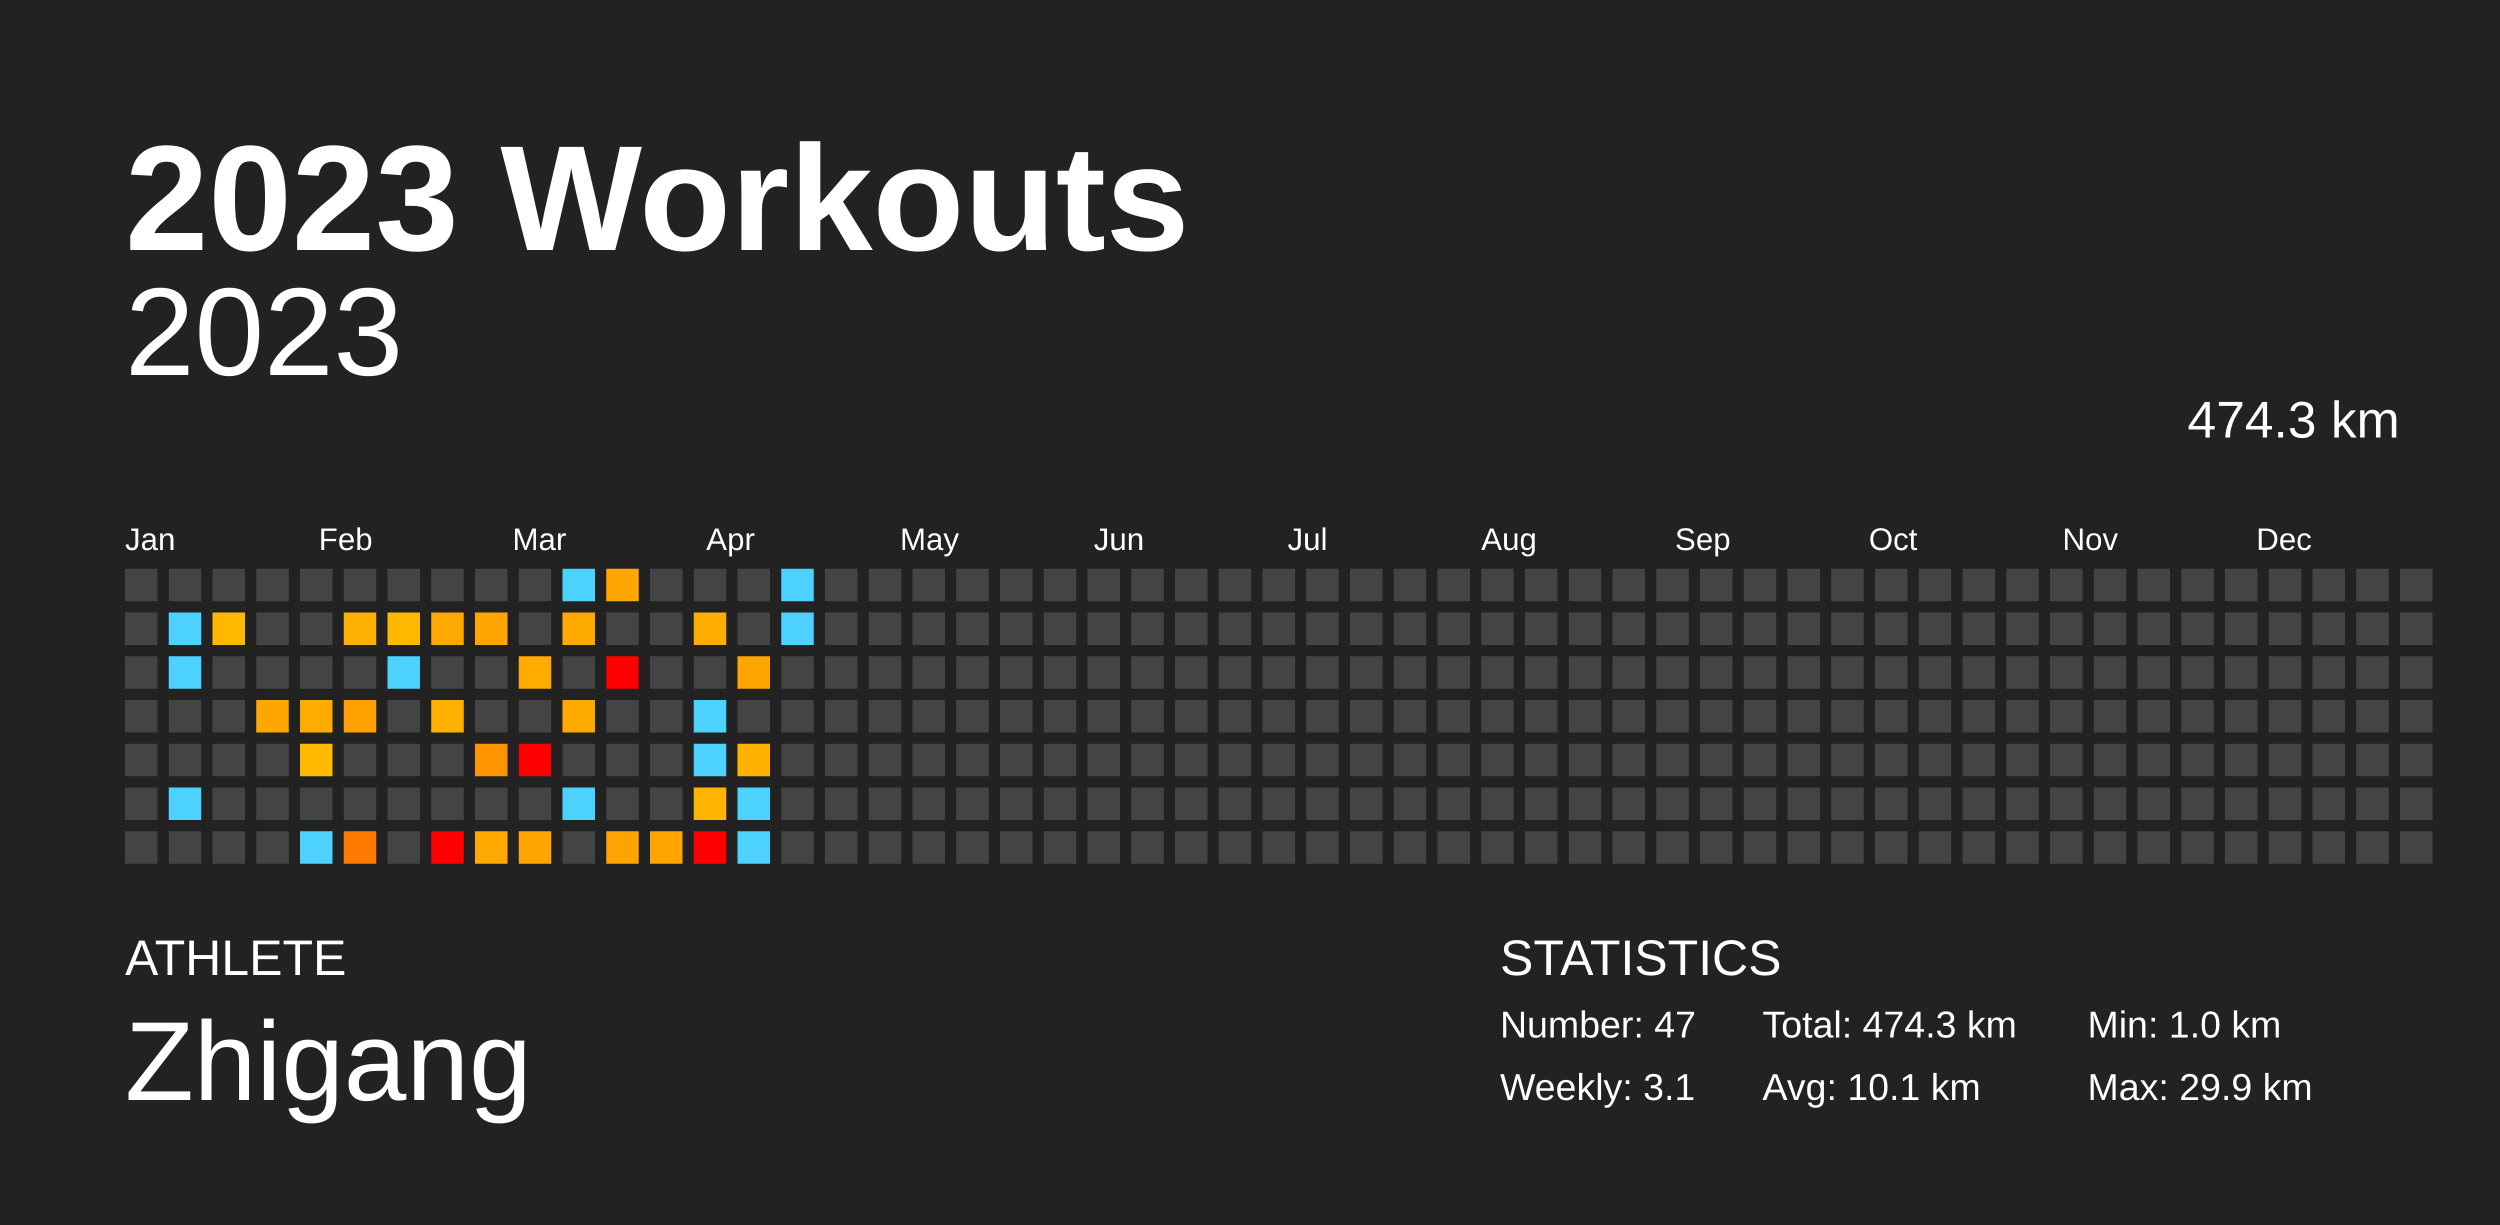
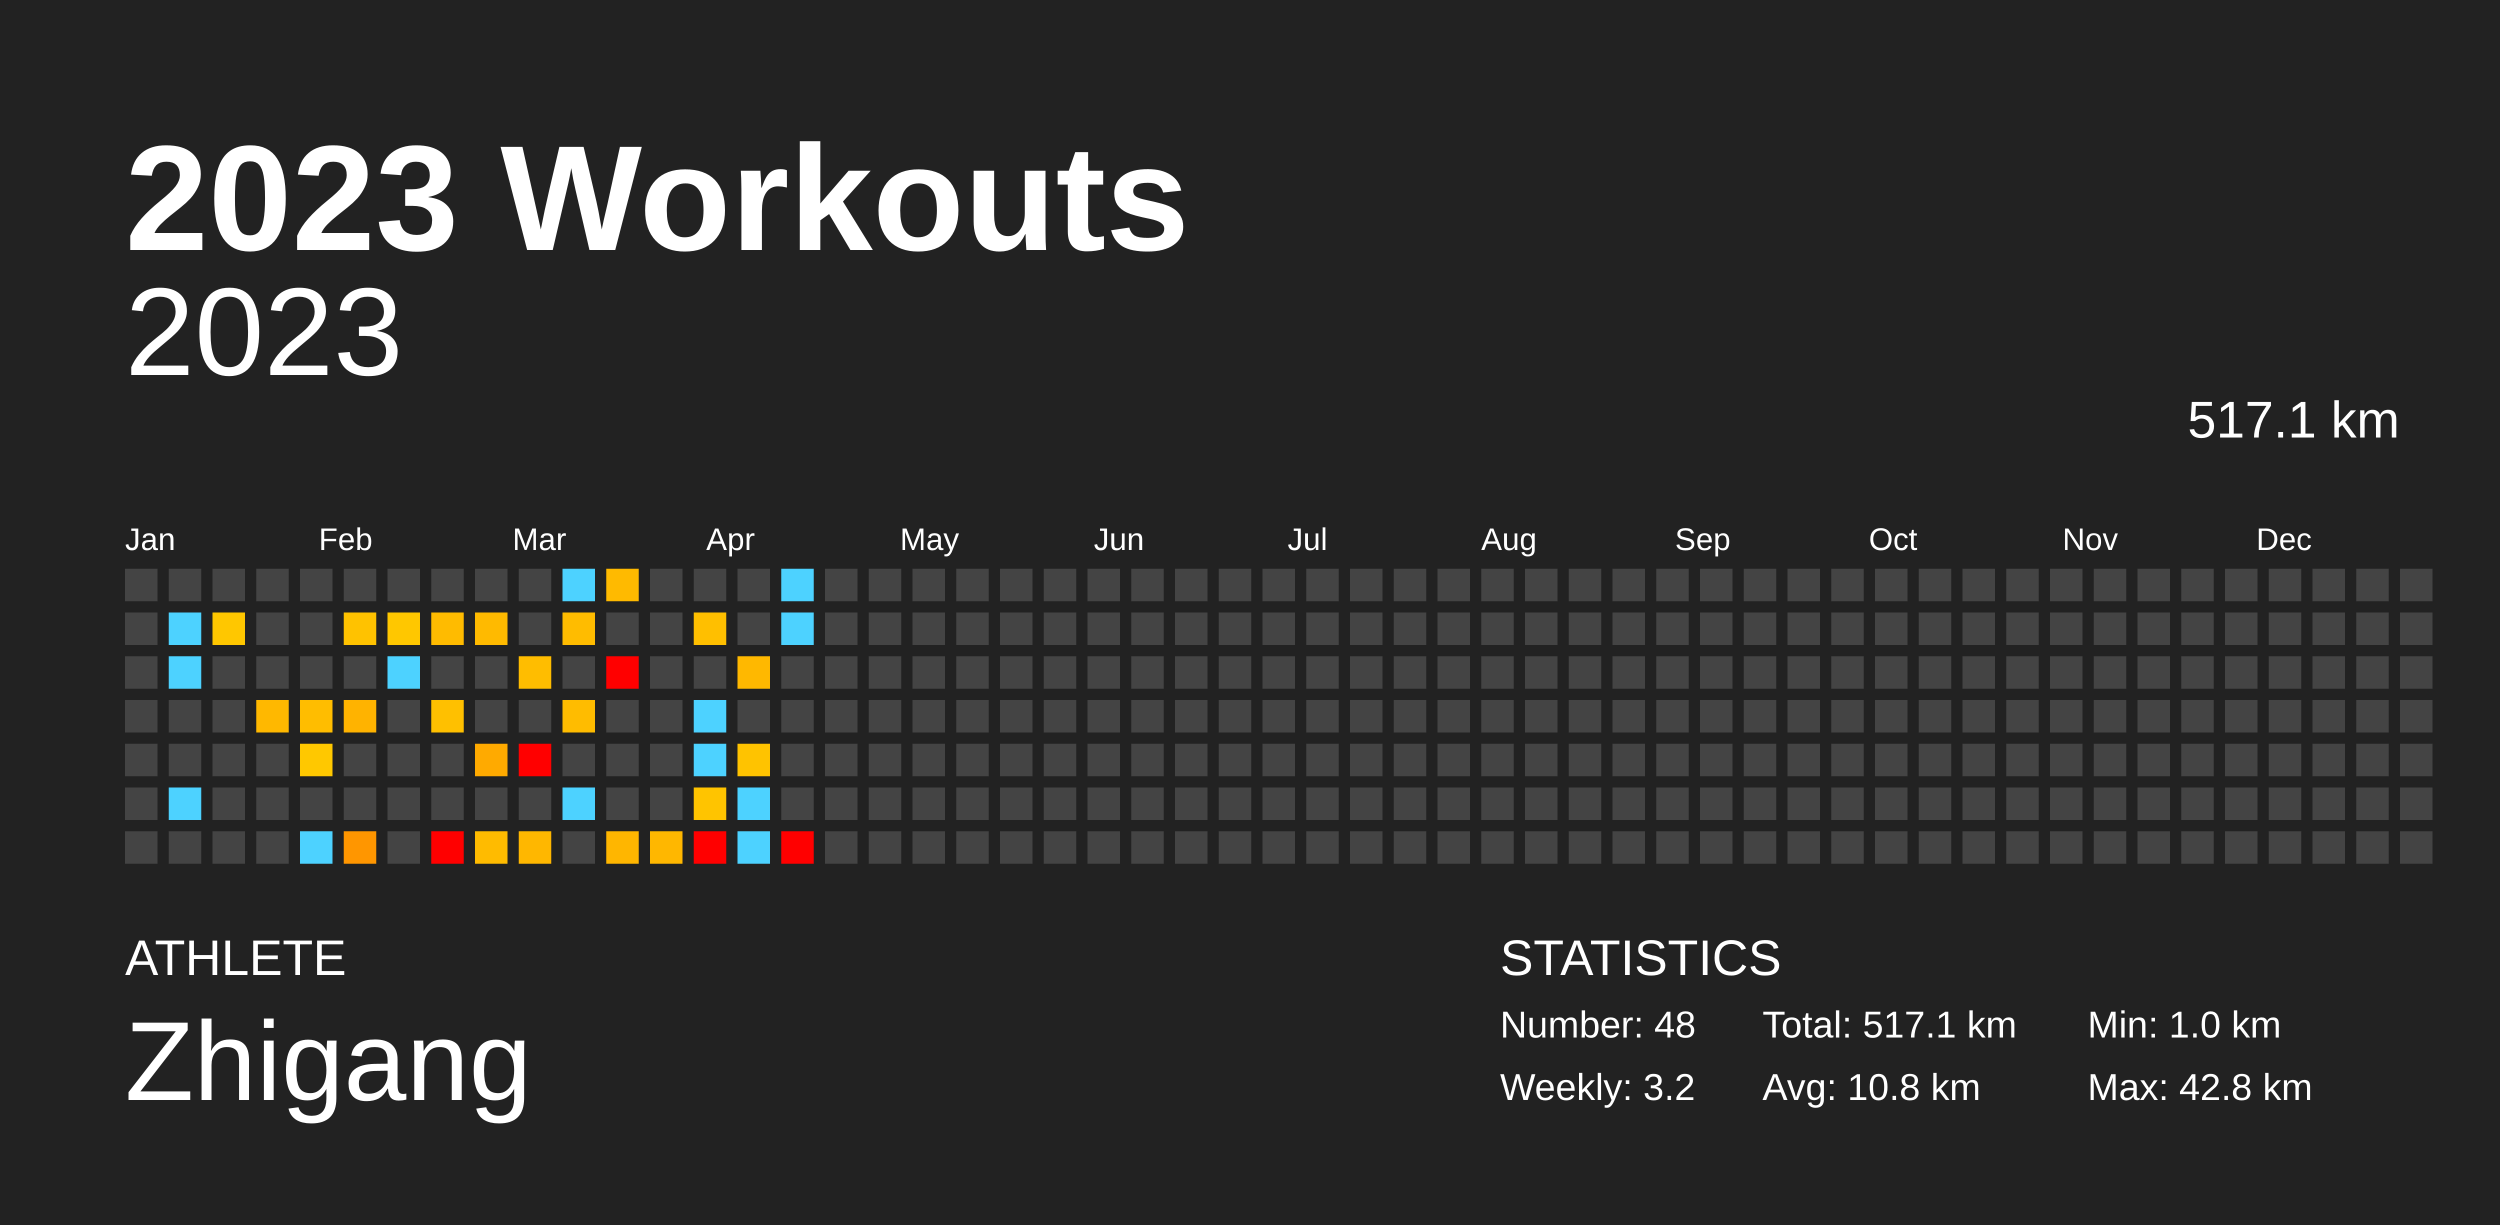
<svg xmlns="http://www.w3.org/2000/svg" baseProfile="full" height="98mm" version="1.1" viewBox="0,0,200,98" width="200mm">
  <defs />
  <rect fill="#222222" height="98" width="200" x="0" y="0" />
  <text fill="#FFFFFF" style="font-size:12px; font-family:Arial; font-weight:bold;" x="10" y="20">2023 Workouts</text>
  <text fill="#FFFFFF" style="font-size:4px; font-family:Arial" x="10" y="78">ATHLETE</text>
  <text fill="#FFFFFF" style="font-size:9px; font-family:Arial" x="10" y="88">Zhigang</text>
  <text fill="#FFFFFF" style="font-size:4px; font-family:Arial" x="120" y="78">STATISTICS</text>
-   <text fill="#FFFFFF" style="font-size:3px; font-family:Arial" x="120" y="83">Number: 47</text>
-   <text fill="#FFFFFF" style="font-size:3px; font-family:Arial" x="120" y="88">Weekly: 3.1</text>
-   <text fill="#FFFFFF" style="font-size:3px; font-family:Arial" x="141" y="83">Total: 474.3 km</text>
-   <text fill="#FFFFFF" style="font-size:3px; font-family:Arial" x="141" y="88">Avg: 10.1 km</text>
+   <text fill="#FFFFFF" style="font-size:3px; font-family:Arial" x="120" y="83">Number: 48</text>
+   <text fill="#FFFFFF" style="font-size:3px; font-family:Arial" x="120" y="88">Weekly: 3.2</text>
+   <text fill="#FFFFFF" style="font-size:3px; font-family:Arial" x="141" y="83">Total: 517.1 km</text>
+   <text fill="#FFFFFF" style="font-size:3px; font-family:Arial" x="141" y="88">Avg: 10.8 km</text>
  <text fill="#FFFFFF" style="font-size:3px; font-family:Arial" x="167" y="83">Min: 1.0 km</text>
-   <text fill="#FFFFFF" style="font-size:3px; font-family:Arial" x="167" y="88">Max: 29.9 km</text>
+   <text fill="#FFFFFF" style="font-size:3px; font-family:Arial" x="167" y="88">Max: 42.8 km</text>
  <text alignment-baseline="hanging" fill="#FFFFFF" style="font-size:10.0px; font-family:Arial;" x="10" y="30">2023</text>
-   <text alignment-baseline="hanging" fill="#FFFFFF" style="font-size:4.125px; font-family:Arial;" x="175" y="35">474.3 km</text>
+   <text alignment-baseline="hanging" fill="#FFFFFF" style="font-size:4.125px; font-family:Arial;" x="175" y="35">517.1 km</text>
  <text fill="#FFFFFF" style="font-size:2.5px; font-family:Arial" x="10.0" y="44">Jan</text>
  <text fill="#FFFFFF" style="font-size:2.5px; font-family:Arial" x="25.5" y="44">Feb</text>
  <text fill="#FFFFFF" style="font-size:2.5px; font-family:Arial" x="41.0" y="44">Mar</text>
  <text fill="#FFFFFF" style="font-size:2.5px; font-family:Arial" x="56.5" y="44">Apr</text>
  <text fill="#FFFFFF" style="font-size:2.5px; font-family:Arial" x="72.0" y="44">May</text>
  <text fill="#FFFFFF" style="font-size:2.5px; font-family:Arial" x="87.5" y="44">Jun</text>
  <text fill="#FFFFFF" style="font-size:2.5px; font-family:Arial" x="103.0" y="44">Jul</text>
  <text fill="#FFFFFF" style="font-size:2.5px; font-family:Arial" x="118.5" y="44">Aug</text>
  <text fill="#FFFFFF" style="font-size:2.5px; font-family:Arial" x="134.0" y="44">Sep</text>
  <text fill="#FFFFFF" style="font-size:2.5px; font-family:Arial" x="149.5" y="44">Oct</text>
  <text fill="#FFFFFF" style="font-size:2.5px; font-family:Arial" x="165.0" y="44">Nov</text>
  <text fill="#FFFFFF" style="font-size:2.5px; font-family:Arial" x="180.5" y="44">Dec</text>
  <rect fill="#444444" height="2.6" width="2.6" x="10.0" y="45.5" />
  <rect fill="#444444" height="2.6" width="2.6" x="10.0" y="49.0" />
  <rect fill="#444444" height="2.6" width="2.6" x="10.0" y="52.5" />
  <rect fill="#444444" height="2.6" width="2.6" x="10.0" y="56.0" />
  <rect fill="#444444" height="2.6" width="2.6" x="10.0" y="59.5" />
  <rect fill="#444444" height="2.6" width="2.6" x="10.0" y="63.0" />
  <rect fill="#444444" height="2.6" width="2.6" x="10.0" y="66.5" />
  <rect fill="#444444" height="2.6" width="2.6" x="13.5" y="45.5" />
  <rect fill="#4dd2ff" height="2.6" width="2.6" x="13.5" y="49.0" />
  <rect fill="#4dd2ff" height="2.6" width="2.6" x="13.5" y="52.5" />
  <rect fill="#444444" height="2.6" width="2.6" x="13.5" y="56.0" />
  <rect fill="#444444" height="2.6" width="2.6" x="13.5" y="59.5" />
  <rect fill="#4dd2ff" height="2.6" width="2.6" x="13.5" y="63.0" />
  <rect fill="#444444" height="2.6" width="2.6" x="13.5" y="66.5" />
  <rect fill="#444444" height="2.6" width="2.6" x="17.0" y="45.5" />
-   <rect fill="#ffb700" height="2.6" width="2.6" x="17.0" y="49.0" />
+   <rect fill="#ffc700" height="2.6" width="2.6" x="17.0" y="49.0" />
  <rect fill="#444444" height="2.6" width="2.6" x="17.0" y="52.5" />
  <rect fill="#444444" height="2.6" width="2.6" x="17.0" y="56.0" />
  <rect fill="#444444" height="2.6" width="2.6" x="17.0" y="59.5" />
  <rect fill="#444444" height="2.6" width="2.6" x="17.0" y="63.0" />
  <rect fill="#444444" height="2.6" width="2.6" x="17.0" y="66.5" />
  <rect fill="#444444" height="2.6" width="2.6" x="20.5" y="45.5" />
  <rect fill="#444444" height="2.6" width="2.6" x="20.5" y="49.0" />
  <rect fill="#444444" height="2.6" width="2.6" x="20.5" y="52.5" />
-   <rect fill="#ffa600" height="2.6" width="2.6" x="20.5" y="56.0" />
+   <rect fill="#ffb800" height="2.6" width="2.6" x="20.5" y="56.0" />
  <rect fill="#444444" height="2.6" width="2.6" x="20.5" y="59.5" />
  <rect fill="#444444" height="2.6" width="2.6" x="20.5" y="63.0" />
  <rect fill="#444444" height="2.6" width="2.6" x="20.5" y="66.5" />
  <rect fill="#444444" height="2.6" width="2.6" x="24.0" y="45.5" />
  <rect fill="#444444" height="2.6" width="2.6" x="24.0" y="49.0" />
  <rect fill="#444444" height="2.6" width="2.6" x="24.0" y="52.5" />
-   <rect fill="#ffab00" height="2.6" width="2.6" x="24.0" y="56.0" />
-   <rect fill="#ffb900" height="2.6" width="2.6" x="24.0" y="59.5" />
+   <rect fill="#ffbd00" height="2.6" width="2.6" x="24.0" y="56.0" />
+   <rect fill="#ffc800" height="2.6" width="2.6" x="24.0" y="59.5" />
  <rect fill="#444444" height="2.6" width="2.6" x="24.0" y="63.0" />
  <rect fill="#4dd2ff" height="2.6" width="2.6" x="24.0" y="66.5" />
  <rect fill="#444444" height="2.6" width="2.6" x="27.5" y="45.5" />
-   <rect fill="#ffb100" height="2.6" width="2.6" x="27.5" y="49.0" />
+   <rect fill="#ffc200" height="2.6" width="2.6" x="27.5" y="49.0" />
  <rect fill="#444444" height="2.6" width="2.6" x="27.5" y="52.5" />
-   <rect fill="#ff9f00" height="2.6" width="2.6" x="27.5" y="56.0" />
+   <rect fill="#ffb300" height="2.6" width="2.6" x="27.5" y="56.0" />
  <rect fill="#444444" height="2.6" width="2.6" x="27.5" y="59.5" />
  <rect fill="#444444" height="2.6" width="2.6" x="27.5" y="63.0" />
-   <rect fill="#ff7a00" height="2.6" width="2.6" x="27.5" y="66.5" />
+   <rect fill="#ff9600" height="2.6" width="2.6" x="27.5" y="66.5" />
  <rect fill="#444444" height="2.6" width="2.6" x="31.0" y="45.5" />
-   <rect fill="#ffb800" height="2.6" width="2.6" x="31.0" y="49.0" />
+   <rect fill="#ffc700" height="2.6" width="2.6" x="31.0" y="49.0" />
  <rect fill="#4dd2ff" height="2.6" width="2.6" x="31.0" y="52.5" />
  <rect fill="#444444" height="2.6" width="2.6" x="31.0" y="56.0" />
  <rect fill="#444444" height="2.6" width="2.6" x="31.0" y="59.5" />
  <rect fill="#444444" height="2.6" width="2.6" x="31.0" y="63.0" />
  <rect fill="#444444" height="2.6" width="2.6" x="31.0" y="66.5" />
  <rect fill="#444444" height="2.6" width="2.6" x="34.5" y="45.5" />
-   <rect fill="#ffa900" height="2.6" width="2.6" x="34.5" y="49.0" />
+   <rect fill="#ffbb00" height="2.6" width="2.6" x="34.5" y="49.0" />
  <rect fill="#444444" height="2.6" width="2.6" x="34.5" y="52.5" />
-   <rect fill="#ffb000" height="2.6" width="2.6" x="34.5" y="56.0" />
+   <rect fill="#ffc000" height="2.6" width="2.6" x="34.5" y="56.0" />
  <rect fill="#444444" height="2.6" width="2.6" x="34.5" y="59.5" />
  <rect fill="#444444" height="2.6" width="2.6" x="34.5" y="63.0" />
  <rect fill="red" height="2.6" width="2.6" x="34.5" y="66.5" />
  <rect fill="#444444" height="2.6" width="2.6" x="38.0" y="45.5" />
-   <rect fill="#ffa700" height="2.6" width="2.6" x="38.0" y="49.0" />
+   <rect fill="#ffba00" height="2.6" width="2.6" x="38.0" y="49.0" />
  <rect fill="#444444" height="2.6" width="2.6" x="38.0" y="52.5" />
  <rect fill="#444444" height="2.6" width="2.6" x="38.0" y="56.0" />
-   <rect fill="#ff9300" height="2.6" width="2.6" x="38.0" y="59.5" />
+   <rect fill="#ffaa00" height="2.6" width="2.6" x="38.0" y="59.5" />
  <rect fill="#444444" height="2.6" width="2.6" x="38.0" y="63.0" />
-   <rect fill="#ffa900" height="2.6" width="2.6" x="38.0" y="66.5" />
+   <rect fill="#ffbb00" height="2.6" width="2.6" x="38.0" y="66.5" />
  <rect fill="#444444" height="2.6" width="2.6" x="41.5" y="45.5" />
  <rect fill="#444444" height="2.6" width="2.6" x="41.5" y="49.0" />
-   <rect fill="#ffab00" height="2.6" width="2.6" x="41.5" y="52.5" />
+   <rect fill="#ffbd00" height="2.6" width="2.6" x="41.5" y="52.5" />
  <rect fill="#444444" height="2.6" width="2.6" x="41.5" y="56.0" />
  <rect fill="red" height="2.6" width="2.6" x="41.5" y="59.5" />
  <rect fill="#444444" height="2.6" width="2.6" x="41.5" y="63.0" />
-   <rect fill="#ffa400" height="2.6" width="2.6" x="41.5" y="66.5" />
+   <rect fill="#ffb700" height="2.6" width="2.6" x="41.5" y="66.5" />
  <rect fill="#4dd2ff" height="2.6" width="2.6" x="45.0" y="45.5" />
-   <rect fill="#ffaa00" height="2.6" width="2.6" x="45.0" y="49.0" />
+   <rect fill="#ffbc00" height="2.6" width="2.6" x="45.0" y="49.0" />
  <rect fill="#444444" height="2.6" width="2.6" x="45.0" y="52.5" />
-   <rect fill="#ffaa00" height="2.6" width="2.6" x="45.0" y="56.0" />
+   <rect fill="#ffbc00" height="2.6" width="2.6" x="45.0" y="56.0" />
  <rect fill="#444444" height="2.6" width="2.6" x="45.0" y="59.5" />
  <rect fill="#4dd2ff" height="2.6" width="2.6" x="45.0" y="63.0" />
  <rect fill="#444444" height="2.6" width="2.6" x="45.0" y="66.5" />
-   <rect fill="#ffa700" height="2.6" width="2.6" x="48.5" y="45.5" />
+   <rect fill="#ffba00" height="2.6" width="2.6" x="48.5" y="45.5" />
  <rect fill="#444444" height="2.6" width="2.6" x="48.5" y="49.0" />
  <rect fill="red" height="2.6" width="2.6" x="48.5" y="52.5" />
  <rect fill="#444444" height="2.6" width="2.6" x="48.5" y="56.0" />
  <rect fill="#444444" height="2.6" width="2.6" x="48.5" y="59.5" />
  <rect fill="#444444" height="2.6" width="2.6" x="48.5" y="63.0" />
-   <rect fill="#ffa300" height="2.6" width="2.6" x="48.5" y="66.5" />
+   <rect fill="#ffb600" height="2.6" width="2.6" x="48.5" y="66.5" />
  <rect fill="#444444" height="2.6" width="2.6" x="52.0" y="45.5" />
  <rect fill="#444444" height="2.6" width="2.6" x="52.0" y="49.0" />
  <rect fill="#444444" height="2.6" width="2.6" x="52.0" y="52.5" />
  <rect fill="#444444" height="2.6" width="2.6" x="52.0" y="56.0" />
  <rect fill="#444444" height="2.6" width="2.6" x="52.0" y="59.5" />
  <rect fill="#444444" height="2.6" width="2.6" x="52.0" y="63.0" />
-   <rect fill="#ffa400" height="2.6" width="2.6" x="52.0" y="66.5" />
+   <rect fill="#ffb700" height="2.6" width="2.6" x="52.0" y="66.5" />
  <rect fill="#444444" height="2.6" width="2.6" x="55.5" y="45.5" />
-   <rect fill="#ffae00" height="2.6" width="2.6" x="55.5" y="49.0" />
+   <rect fill="#ffbf00" height="2.6" width="2.6" x="55.5" y="49.0" />
  <rect fill="#444444" height="2.6" width="2.6" x="55.5" y="52.5" />
  <rect fill="#4dd2ff" height="2.6" width="2.6" x="55.5" y="56.0" />
  <rect fill="#4dd2ff" height="2.6" width="2.6" x="55.5" y="59.5" />
-   <rect fill="#ffb400" height="2.6" width="2.6" x="55.5" y="63.0" />
+   <rect fill="#ffc400" height="2.6" width="2.6" x="55.5" y="63.0" />
  <rect fill="red" height="2.6" width="2.6" x="55.5" y="66.5" />
  <rect fill="#444444" height="2.6" width="2.6" x="59.0" y="45.5" />
  <rect fill="#444444" height="2.6" width="2.6" x="59.0" y="49.0" />
-   <rect fill="#ffa500" height="2.6" width="2.6" x="59.0" y="52.5" />
+   <rect fill="#ffb800" height="2.6" width="2.6" x="59.0" y="52.5" />
  <rect fill="#444444" height="2.6" width="2.6" x="59.0" y="56.0" />
-   <rect fill="#ffb300" height="2.6" width="2.6" x="59.0" y="59.5" />
+   <rect fill="#ffc300" height="2.6" width="2.6" x="59.0" y="59.5" />
  <rect fill="#4dd2ff" height="2.6" width="2.6" x="59.0" y="63.0" />
  <rect fill="#4dd2ff" height="2.6" width="2.6" x="59.0" y="66.5" />
  <rect fill="#4dd2ff" height="2.6" width="2.6" x="62.5" y="45.5" />
  <rect fill="#4dd2ff" height="2.6" width="2.6" x="62.5" y="49.0" />
  <rect fill="#444444" height="2.6" width="2.6" x="62.5" y="52.5" />
  <rect fill="#444444" height="2.6" width="2.6" x="62.5" y="56.0" />
  <rect fill="#444444" height="2.6" width="2.6" x="62.5" y="59.5" />
  <rect fill="#444444" height="2.6" width="2.6" x="62.5" y="63.0" />
-   <rect fill="#444444" height="2.6" width="2.6" x="62.5" y="66.5" />
+   <rect fill="red" height="2.6" width="2.6" x="62.5" y="66.5" />
  <rect fill="#444444" height="2.6" width="2.6" x="66.0" y="45.5" />
  <rect fill="#444444" height="2.6" width="2.6" x="66.0" y="49.0" />
  <rect fill="#444444" height="2.6" width="2.6" x="66.0" y="52.5" />
  <rect fill="#444444" height="2.6" width="2.6" x="66.0" y="56.0" />
  <rect fill="#444444" height="2.6" width="2.6" x="66.0" y="59.5" />
  <rect fill="#444444" height="2.6" width="2.6" x="66.0" y="63.0" />
  <rect fill="#444444" height="2.6" width="2.6" x="66.0" y="66.5" />
  <rect fill="#444444" height="2.6" width="2.6" x="69.5" y="45.5" />
  <rect fill="#444444" height="2.6" width="2.6" x="69.5" y="49.0" />
  <rect fill="#444444" height="2.6" width="2.6" x="69.5" y="52.5" />
  <rect fill="#444444" height="2.6" width="2.6" x="69.5" y="56.0" />
  <rect fill="#444444" height="2.6" width="2.6" x="69.5" y="59.5" />
  <rect fill="#444444" height="2.6" width="2.6" x="69.5" y="63.0" />
  <rect fill="#444444" height="2.6" width="2.6" x="69.5" y="66.5" />
  <rect fill="#444444" height="2.6" width="2.6" x="73.0" y="45.5" />
  <rect fill="#444444" height="2.6" width="2.6" x="73.0" y="49.0" />
  <rect fill="#444444" height="2.6" width="2.6" x="73.0" y="52.5" />
  <rect fill="#444444" height="2.6" width="2.6" x="73.0" y="56.0" />
  <rect fill="#444444" height="2.6" width="2.6" x="73.0" y="59.5" />
  <rect fill="#444444" height="2.6" width="2.6" x="73.0" y="63.0" />
  <rect fill="#444444" height="2.6" width="2.6" x="73.0" y="66.5" />
  <rect fill="#444444" height="2.6" width="2.6" x="76.5" y="45.5" />
  <rect fill="#444444" height="2.6" width="2.6" x="76.5" y="49.0" />
  <rect fill="#444444" height="2.6" width="2.6" x="76.5" y="52.5" />
  <rect fill="#444444" height="2.6" width="2.6" x="76.5" y="56.0" />
  <rect fill="#444444" height="2.6" width="2.6" x="76.5" y="59.5" />
  <rect fill="#444444" height="2.6" width="2.6" x="76.5" y="63.0" />
  <rect fill="#444444" height="2.6" width="2.6" x="76.5" y="66.5" />
  <rect fill="#444444" height="2.6" width="2.6" x="80.0" y="45.5" />
  <rect fill="#444444" height="2.6" width="2.6" x="80.0" y="49.0" />
  <rect fill="#444444" height="2.6" width="2.6" x="80.0" y="52.5" />
  <rect fill="#444444" height="2.6" width="2.6" x="80.0" y="56.0" />
  <rect fill="#444444" height="2.6" width="2.6" x="80.0" y="59.5" />
  <rect fill="#444444" height="2.6" width="2.6" x="80.0" y="63.0" />
  <rect fill="#444444" height="2.6" width="2.6" x="80.0" y="66.5" />
  <rect fill="#444444" height="2.6" width="2.6" x="83.5" y="45.5" />
  <rect fill="#444444" height="2.6" width="2.6" x="83.5" y="49.0" />
  <rect fill="#444444" height="2.6" width="2.6" x="83.5" y="52.5" />
  <rect fill="#444444" height="2.6" width="2.6" x="83.5" y="56.0" />
  <rect fill="#444444" height="2.6" width="2.6" x="83.5" y="59.5" />
  <rect fill="#444444" height="2.6" width="2.6" x="83.5" y="63.0" />
  <rect fill="#444444" height="2.6" width="2.6" x="83.5" y="66.5" />
  <rect fill="#444444" height="2.6" width="2.6" x="87.0" y="45.5" />
  <rect fill="#444444" height="2.6" width="2.6" x="87.0" y="49.0" />
  <rect fill="#444444" height="2.6" width="2.6" x="87.0" y="52.5" />
  <rect fill="#444444" height="2.6" width="2.6" x="87.0" y="56.0" />
  <rect fill="#444444" height="2.6" width="2.6" x="87.0" y="59.5" />
  <rect fill="#444444" height="2.6" width="2.6" x="87.0" y="63.0" />
  <rect fill="#444444" height="2.6" width="2.6" x="87.0" y="66.5" />
  <rect fill="#444444" height="2.6" width="2.6" x="90.5" y="45.5" />
  <rect fill="#444444" height="2.6" width="2.6" x="90.5" y="49.0" />
  <rect fill="#444444" height="2.6" width="2.6" x="90.5" y="52.5" />
  <rect fill="#444444" height="2.6" width="2.6" x="90.5" y="56.0" />
  <rect fill="#444444" height="2.6" width="2.6" x="90.5" y="59.5" />
  <rect fill="#444444" height="2.6" width="2.6" x="90.5" y="63.0" />
  <rect fill="#444444" height="2.6" width="2.6" x="90.5" y="66.5" />
  <rect fill="#444444" height="2.6" width="2.6" x="94.0" y="45.5" />
  <rect fill="#444444" height="2.6" width="2.6" x="94.0" y="49.0" />
  <rect fill="#444444" height="2.6" width="2.6" x="94.0" y="52.5" />
  <rect fill="#444444" height="2.6" width="2.6" x="94.0" y="56.0" />
  <rect fill="#444444" height="2.6" width="2.6" x="94.0" y="59.5" />
  <rect fill="#444444" height="2.6" width="2.6" x="94.0" y="63.0" />
  <rect fill="#444444" height="2.6" width="2.6" x="94.0" y="66.5" />
  <rect fill="#444444" height="2.6" width="2.6" x="97.5" y="45.5" />
  <rect fill="#444444" height="2.6" width="2.6" x="97.5" y="49.0" />
  <rect fill="#444444" height="2.6" width="2.6" x="97.5" y="52.5" />
  <rect fill="#444444" height="2.6" width="2.6" x="97.5" y="56.0" />
  <rect fill="#444444" height="2.6" width="2.6" x="97.5" y="59.5" />
  <rect fill="#444444" height="2.6" width="2.6" x="97.5" y="63.0" />
  <rect fill="#444444" height="2.6" width="2.6" x="97.5" y="66.5" />
  <rect fill="#444444" height="2.6" width="2.6" x="101.0" y="45.5" />
  <rect fill="#444444" height="2.6" width="2.6" x="101.0" y="49.0" />
  <rect fill="#444444" height="2.6" width="2.6" x="101.0" y="52.5" />
  <rect fill="#444444" height="2.6" width="2.6" x="101.0" y="56.0" />
  <rect fill="#444444" height="2.6" width="2.6" x="101.0" y="59.5" />
  <rect fill="#444444" height="2.6" width="2.6" x="101.0" y="63.0" />
  <rect fill="#444444" height="2.6" width="2.6" x="101.0" y="66.5" />
  <rect fill="#444444" height="2.6" width="2.6" x="104.5" y="45.5" />
  <rect fill="#444444" height="2.6" width="2.6" x="104.5" y="49.0" />
  <rect fill="#444444" height="2.6" width="2.6" x="104.5" y="52.5" />
  <rect fill="#444444" height="2.6" width="2.6" x="104.5" y="56.0" />
  <rect fill="#444444" height="2.6" width="2.6" x="104.5" y="59.5" />
  <rect fill="#444444" height="2.6" width="2.6" x="104.5" y="63.0" />
  <rect fill="#444444" height="2.6" width="2.6" x="104.5" y="66.5" />
  <rect fill="#444444" height="2.6" width="2.6" x="108.0" y="45.5" />
  <rect fill="#444444" height="2.6" width="2.6" x="108.0" y="49.0" />
  <rect fill="#444444" height="2.6" width="2.6" x="108.0" y="52.5" />
  <rect fill="#444444" height="2.6" width="2.6" x="108.0" y="56.0" />
  <rect fill="#444444" height="2.6" width="2.6" x="108.0" y="59.5" />
  <rect fill="#444444" height="2.6" width="2.6" x="108.0" y="63.0" />
  <rect fill="#444444" height="2.6" width="2.6" x="108.0" y="66.5" />
  <rect fill="#444444" height="2.6" width="2.6" x="111.5" y="45.5" />
  <rect fill="#444444" height="2.6" width="2.6" x="111.5" y="49.0" />
  <rect fill="#444444" height="2.6" width="2.6" x="111.5" y="52.5" />
  <rect fill="#444444" height="2.6" width="2.6" x="111.5" y="56.0" />
  <rect fill="#444444" height="2.6" width="2.6" x="111.5" y="59.5" />
  <rect fill="#444444" height="2.6" width="2.6" x="111.5" y="63.0" />
  <rect fill="#444444" height="2.6" width="2.6" x="111.5" y="66.5" />
  <rect fill="#444444" height="2.6" width="2.6" x="115.0" y="45.5" />
  <rect fill="#444444" height="2.6" width="2.6" x="115.0" y="49.0" />
  <rect fill="#444444" height="2.6" width="2.6" x="115.0" y="52.5" />
  <rect fill="#444444" height="2.6" width="2.6" x="115.0" y="56.0" />
  <rect fill="#444444" height="2.6" width="2.6" x="115.0" y="59.5" />
  <rect fill="#444444" height="2.6" width="2.6" x="115.0" y="63.0" />
  <rect fill="#444444" height="2.6" width="2.6" x="115.0" y="66.5" />
  <rect fill="#444444" height="2.6" width="2.6" x="118.5" y="45.5" />
  <rect fill="#444444" height="2.6" width="2.6" x="118.5" y="49.0" />
  <rect fill="#444444" height="2.6" width="2.6" x="118.5" y="52.5" />
  <rect fill="#444444" height="2.6" width="2.6" x="118.5" y="56.0" />
  <rect fill="#444444" height="2.6" width="2.6" x="118.5" y="59.5" />
  <rect fill="#444444" height="2.6" width="2.6" x="118.5" y="63.0" />
  <rect fill="#444444" height="2.6" width="2.6" x="118.5" y="66.5" />
  <rect fill="#444444" height="2.6" width="2.6" x="122.0" y="45.5" />
  <rect fill="#444444" height="2.6" width="2.6" x="122.0" y="49.0" />
  <rect fill="#444444" height="2.6" width="2.6" x="122.0" y="52.5" />
  <rect fill="#444444" height="2.6" width="2.6" x="122.0" y="56.0" />
  <rect fill="#444444" height="2.6" width="2.6" x="122.0" y="59.5" />
  <rect fill="#444444" height="2.6" width="2.6" x="122.0" y="63.0" />
  <rect fill="#444444" height="2.6" width="2.6" x="122.0" y="66.5" />
  <rect fill="#444444" height="2.6" width="2.6" x="125.5" y="45.5" />
  <rect fill="#444444" height="2.6" width="2.6" x="125.5" y="49.0" />
  <rect fill="#444444" height="2.6" width="2.6" x="125.5" y="52.5" />
  <rect fill="#444444" height="2.6" width="2.6" x="125.5" y="56.0" />
  <rect fill="#444444" height="2.6" width="2.6" x="125.5" y="59.5" />
  <rect fill="#444444" height="2.6" width="2.6" x="125.5" y="63.0" />
  <rect fill="#444444" height="2.6" width="2.6" x="125.5" y="66.5" />
  <rect fill="#444444" height="2.6" width="2.6" x="129.0" y="45.5" />
  <rect fill="#444444" height="2.6" width="2.6" x="129.0" y="49.0" />
  <rect fill="#444444" height="2.6" width="2.6" x="129.0" y="52.5" />
  <rect fill="#444444" height="2.6" width="2.6" x="129.0" y="56.0" />
  <rect fill="#444444" height="2.6" width="2.6" x="129.0" y="59.5" />
  <rect fill="#444444" height="2.6" width="2.6" x="129.0" y="63.0" />
  <rect fill="#444444" height="2.6" width="2.6" x="129.0" y="66.5" />
  <rect fill="#444444" height="2.6" width="2.6" x="132.5" y="45.5" />
  <rect fill="#444444" height="2.6" width="2.6" x="132.5" y="49.0" />
  <rect fill="#444444" height="2.6" width="2.6" x="132.5" y="52.5" />
  <rect fill="#444444" height="2.6" width="2.6" x="132.5" y="56.0" />
  <rect fill="#444444" height="2.6" width="2.6" x="132.5" y="59.5" />
  <rect fill="#444444" height="2.6" width="2.6" x="132.5" y="63.0" />
  <rect fill="#444444" height="2.6" width="2.6" x="132.5" y="66.5" />
  <rect fill="#444444" height="2.6" width="2.6" x="136.0" y="45.5" />
  <rect fill="#444444" height="2.6" width="2.6" x="136.0" y="49.0" />
  <rect fill="#444444" height="2.6" width="2.6" x="136.0" y="52.5" />
  <rect fill="#444444" height="2.6" width="2.6" x="136.0" y="56.0" />
  <rect fill="#444444" height="2.6" width="2.6" x="136.0" y="59.5" />
  <rect fill="#444444" height="2.6" width="2.6" x="136.0" y="63.0" />
  <rect fill="#444444" height="2.6" width="2.6" x="136.0" y="66.5" />
  <rect fill="#444444" height="2.6" width="2.6" x="139.5" y="45.5" />
  <rect fill="#444444" height="2.6" width="2.6" x="139.5" y="49.0" />
  <rect fill="#444444" height="2.6" width="2.6" x="139.5" y="52.5" />
  <rect fill="#444444" height="2.6" width="2.6" x="139.5" y="56.0" />
  <rect fill="#444444" height="2.6" width="2.6" x="139.5" y="59.5" />
  <rect fill="#444444" height="2.6" width="2.6" x="139.5" y="63.0" />
  <rect fill="#444444" height="2.6" width="2.6" x="139.5" y="66.5" />
  <rect fill="#444444" height="2.6" width="2.6" x="143.0" y="45.5" />
  <rect fill="#444444" height="2.6" width="2.6" x="143.0" y="49.0" />
  <rect fill="#444444" height="2.6" width="2.6" x="143.0" y="52.5" />
  <rect fill="#444444" height="2.6" width="2.6" x="143.0" y="56.0" />
  <rect fill="#444444" height="2.6" width="2.6" x="143.0" y="59.5" />
  <rect fill="#444444" height="2.6" width="2.6" x="143.0" y="63.0" />
  <rect fill="#444444" height="2.6" width="2.6" x="143.0" y="66.5" />
  <rect fill="#444444" height="2.6" width="2.6" x="146.5" y="45.5" />
  <rect fill="#444444" height="2.6" width="2.6" x="146.5" y="49.0" />
  <rect fill="#444444" height="2.6" width="2.6" x="146.5" y="52.5" />
  <rect fill="#444444" height="2.6" width="2.6" x="146.5" y="56.0" />
  <rect fill="#444444" height="2.6" width="2.6" x="146.5" y="59.5" />
  <rect fill="#444444" height="2.6" width="2.6" x="146.5" y="63.0" />
  <rect fill="#444444" height="2.6" width="2.6" x="146.5" y="66.5" />
  <rect fill="#444444" height="2.6" width="2.6" x="150.0" y="45.5" />
  <rect fill="#444444" height="2.6" width="2.6" x="150.0" y="49.0" />
  <rect fill="#444444" height="2.6" width="2.6" x="150.0" y="52.5" />
  <rect fill="#444444" height="2.6" width="2.6" x="150.0" y="56.0" />
  <rect fill="#444444" height="2.6" width="2.6" x="150.0" y="59.5" />
  <rect fill="#444444" height="2.6" width="2.6" x="150.0" y="63.0" />
  <rect fill="#444444" height="2.6" width="2.6" x="150.0" y="66.5" />
  <rect fill="#444444" height="2.6" width="2.6" x="153.5" y="45.5" />
  <rect fill="#444444" height="2.6" width="2.6" x="153.5" y="49.0" />
  <rect fill="#444444" height="2.6" width="2.6" x="153.5" y="52.5" />
  <rect fill="#444444" height="2.6" width="2.6" x="153.5" y="56.0" />
  <rect fill="#444444" height="2.6" width="2.6" x="153.5" y="59.5" />
  <rect fill="#444444" height="2.6" width="2.6" x="153.5" y="63.0" />
  <rect fill="#444444" height="2.6" width="2.6" x="153.5" y="66.5" />
  <rect fill="#444444" height="2.6" width="2.6" x="157.0" y="45.5" />
  <rect fill="#444444" height="2.6" width="2.6" x="157.0" y="49.0" />
  <rect fill="#444444" height="2.6" width="2.6" x="157.0" y="52.5" />
  <rect fill="#444444" height="2.6" width="2.6" x="157.0" y="56.0" />
  <rect fill="#444444" height="2.6" width="2.6" x="157.0" y="59.5" />
  <rect fill="#444444" height="2.6" width="2.6" x="157.0" y="63.0" />
  <rect fill="#444444" height="2.6" width="2.6" x="157.0" y="66.5" />
  <rect fill="#444444" height="2.6" width="2.6" x="160.5" y="45.5" />
  <rect fill="#444444" height="2.6" width="2.6" x="160.5" y="49.0" />
  <rect fill="#444444" height="2.6" width="2.6" x="160.5" y="52.5" />
  <rect fill="#444444" height="2.6" width="2.6" x="160.5" y="56.0" />
  <rect fill="#444444" height="2.6" width="2.6" x="160.5" y="59.5" />
  <rect fill="#444444" height="2.6" width="2.6" x="160.5" y="63.0" />
  <rect fill="#444444" height="2.6" width="2.6" x="160.5" y="66.5" />
  <rect fill="#444444" height="2.6" width="2.6" x="164.0" y="45.5" />
  <rect fill="#444444" height="2.6" width="2.6" x="164.0" y="49.0" />
  <rect fill="#444444" height="2.6" width="2.6" x="164.0" y="52.5" />
  <rect fill="#444444" height="2.6" width="2.6" x="164.0" y="56.0" />
  <rect fill="#444444" height="2.6" width="2.6" x="164.0" y="59.5" />
  <rect fill="#444444" height="2.6" width="2.6" x="164.0" y="63.0" />
  <rect fill="#444444" height="2.6" width="2.6" x="164.0" y="66.5" />
  <rect fill="#444444" height="2.6" width="2.6" x="167.5" y="45.5" />
  <rect fill="#444444" height="2.6" width="2.6" x="167.5" y="49.0" />
  <rect fill="#444444" height="2.6" width="2.6" x="167.5" y="52.5" />
  <rect fill="#444444" height="2.6" width="2.6" x="167.5" y="56.0" />
  <rect fill="#444444" height="2.6" width="2.6" x="167.5" y="59.5" />
  <rect fill="#444444" height="2.6" width="2.6" x="167.5" y="63.0" />
  <rect fill="#444444" height="2.6" width="2.6" x="167.5" y="66.5" />
  <rect fill="#444444" height="2.6" width="2.6" x="171.0" y="45.5" />
  <rect fill="#444444" height="2.6" width="2.6" x="171.0" y="49.0" />
  <rect fill="#444444" height="2.6" width="2.6" x="171.0" y="52.5" />
  <rect fill="#444444" height="2.6" width="2.6" x="171.0" y="56.0" />
  <rect fill="#444444" height="2.6" width="2.6" x="171.0" y="59.5" />
  <rect fill="#444444" height="2.6" width="2.6" x="171.0" y="63.0" />
  <rect fill="#444444" height="2.6" width="2.6" x="171.0" y="66.5" />
  <rect fill="#444444" height="2.6" width="2.6" x="174.5" y="45.5" />
  <rect fill="#444444" height="2.6" width="2.6" x="174.5" y="49.0" />
  <rect fill="#444444" height="2.6" width="2.6" x="174.5" y="52.5" />
  <rect fill="#444444" height="2.6" width="2.6" x="174.5" y="56.0" />
  <rect fill="#444444" height="2.6" width="2.6" x="174.5" y="59.5" />
  <rect fill="#444444" height="2.6" width="2.6" x="174.5" y="63.0" />
  <rect fill="#444444" height="2.6" width="2.6" x="174.5" y="66.5" />
  <rect fill="#444444" height="2.6" width="2.6" x="178.0" y="45.5" />
  <rect fill="#444444" height="2.6" width="2.6" x="178.0" y="49.0" />
  <rect fill="#444444" height="2.6" width="2.6" x="178.0" y="52.5" />
  <rect fill="#444444" height="2.6" width="2.6" x="178.0" y="56.0" />
  <rect fill="#444444" height="2.6" width="2.6" x="178.0" y="59.5" />
  <rect fill="#444444" height="2.6" width="2.6" x="178.0" y="63.0" />
  <rect fill="#444444" height="2.6" width="2.6" x="178.0" y="66.5" />
  <rect fill="#444444" height="2.6" width="2.6" x="181.5" y="45.5" />
  <rect fill="#444444" height="2.6" width="2.6" x="181.5" y="49.0" />
  <rect fill="#444444" height="2.6" width="2.6" x="181.5" y="52.5" />
  <rect fill="#444444" height="2.6" width="2.6" x="181.5" y="56.0" />
  <rect fill="#444444" height="2.6" width="2.6" x="181.5" y="59.5" />
  <rect fill="#444444" height="2.6" width="2.6" x="181.5" y="63.0" />
  <rect fill="#444444" height="2.6" width="2.6" x="181.5" y="66.5" />
  <rect fill="#444444" height="2.6" width="2.6" x="185.0" y="45.5" />
  <rect fill="#444444" height="2.6" width="2.6" x="185.0" y="49.0" />
  <rect fill="#444444" height="2.6" width="2.6" x="185.0" y="52.5" />
  <rect fill="#444444" height="2.6" width="2.6" x="185.0" y="56.0" />
  <rect fill="#444444" height="2.6" width="2.6" x="185.0" y="59.5" />
  <rect fill="#444444" height="2.6" width="2.6" x="185.0" y="63.0" />
  <rect fill="#444444" height="2.6" width="2.6" x="185.0" y="66.5" />
  <rect fill="#444444" height="2.6" width="2.6" x="188.5" y="45.5" />
  <rect fill="#444444" height="2.6" width="2.6" x="188.5" y="49.0" />
  <rect fill="#444444" height="2.6" width="2.6" x="188.5" y="52.5" />
  <rect fill="#444444" height="2.6" width="2.6" x="188.5" y="56.0" />
  <rect fill="#444444" height="2.6" width="2.6" x="188.5" y="59.5" />
  <rect fill="#444444" height="2.6" width="2.6" x="188.5" y="63.0" />
  <rect fill="#444444" height="2.6" width="2.6" x="188.5" y="66.5" />
  <rect fill="#444444" height="2.6" width="2.6" x="192.0" y="45.5" />
  <rect fill="#444444" height="2.6" width="2.6" x="192.0" y="49.0" />
  <rect fill="#444444" height="2.6" width="2.6" x="192.0" y="52.5" />
  <rect fill="#444444" height="2.6" width="2.6" x="192.0" y="56.0" />
  <rect fill="#444444" height="2.6" width="2.6" x="192.0" y="59.5" />
  <rect fill="#444444" height="2.6" width="2.6" x="192.0" y="63.0" />
  <rect fill="#444444" height="2.6" width="2.6" x="192.0" y="66.5" />
</svg>
